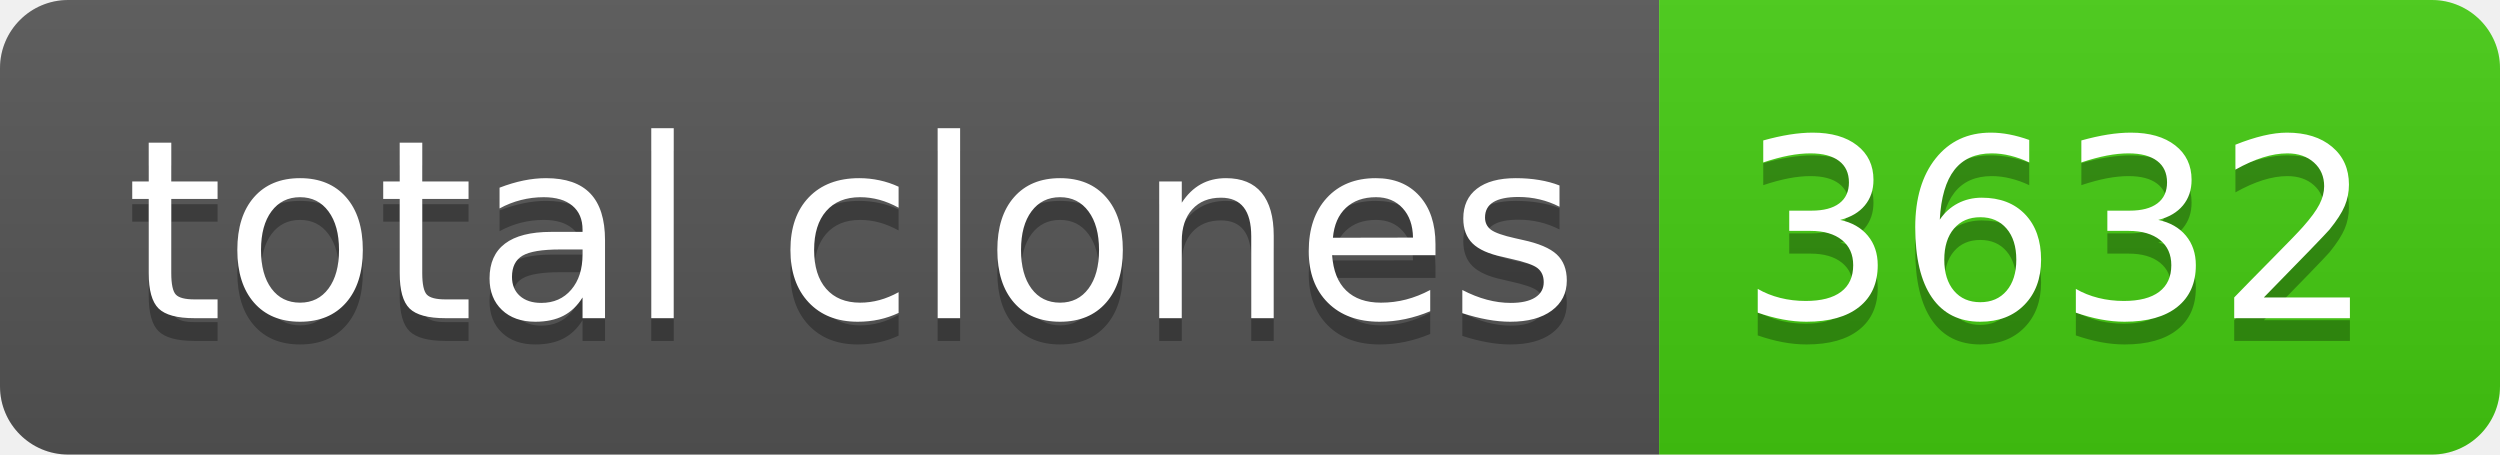
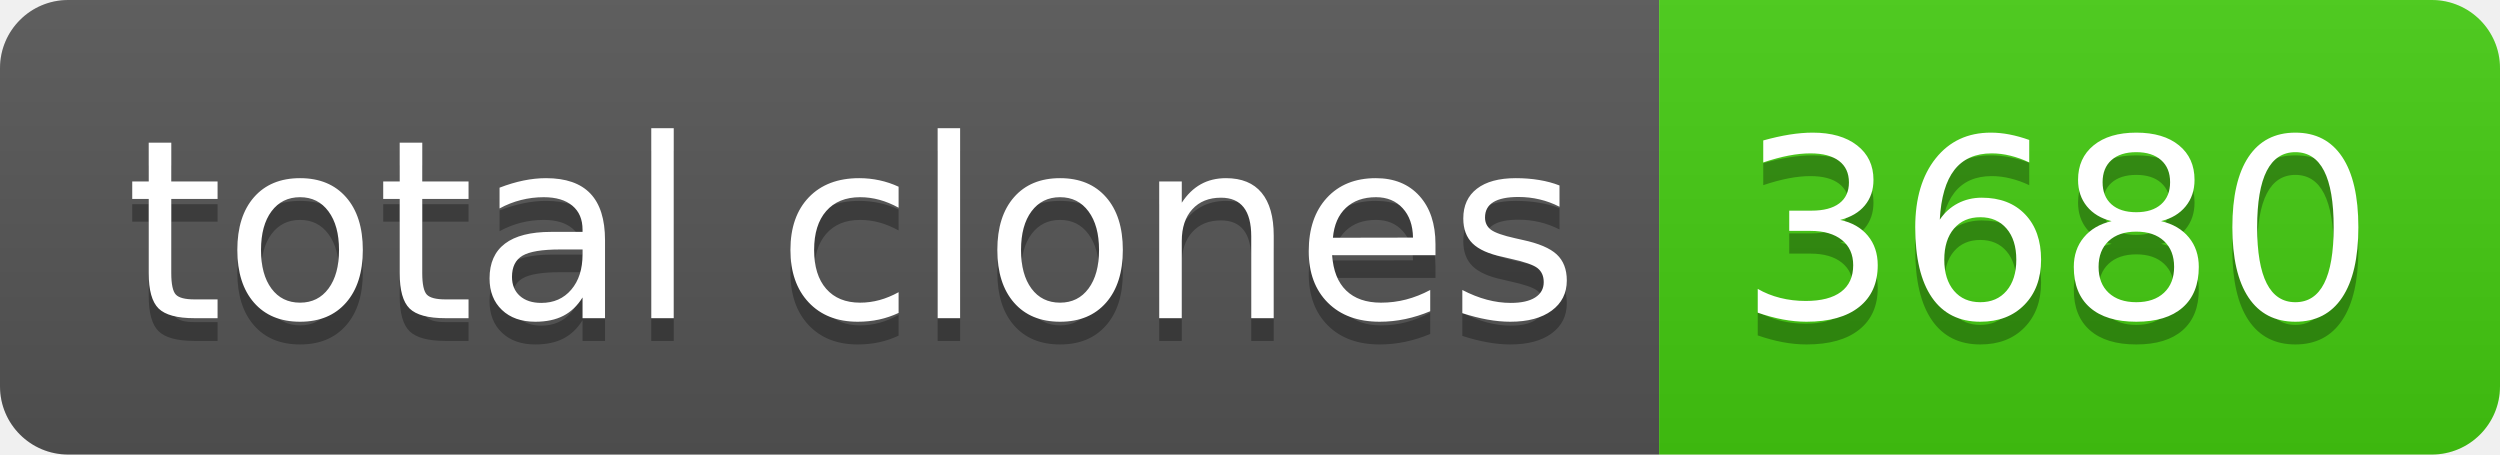
- <svg xmlns="http://www.w3.org/2000/svg" width="110" height="20" role="img" aria-label="total clones: 3632">
+ <svg xmlns="http://www.w3.org/2000/svg" width="110" height="20" role="img" aria-label="total clones: 3680">
  <linearGradient id="s" x2="0" y2="100%">
    <stop offset="0" stop-color="#bbb" stop-opacity=".1" />
    <stop offset="1" stop-opacity=".1" />
  </linearGradient>
  <clipPath id="r">
    <rect width="110" height="20" rx="3" fill="#fff" />
  </clipPath>
  <g clip-path="url(#r)">
    <rect width="73" height="20" fill="#555" />
    <rect x="73" width="37" height="20" fill="#4c1" />
    <rect width="110" height="20" fill="url(#s)" />
  </g>
  <g fill="#fff" text-anchor="middle" font-family="Verdana,Geneva,DejaVu Sans,sans-serif" text-rendering="geometricPrecision" font-size="110">
    <text aria-hidden="true" x="375" y="150" fill="#010101" fill-opacity=".3" transform="scale(.1)" textLength="630">total clones</text>
    <text x="375" y="140" transform="scale(.1)" fill="#fff" textLength="630">total clones</text>
-     <text aria-hidden="true" x="905" y="150" fill="#010101" fill-opacity=".3" transform="scale(.1)" textLength="270">3632</text>
-     <text x="905" y="140" transform="scale(.1)" fill="#fff" textLength="270">3632</text>
+     <text aria-hidden="true" x="905" y="150" fill="#010101" fill-opacity=".3" transform="scale(.1)" textLength="270">3680</text>
+     <text x="905" y="140" transform="scale(.1)" fill="#fff" textLength="270">3680</text>
  </g>
</svg>
